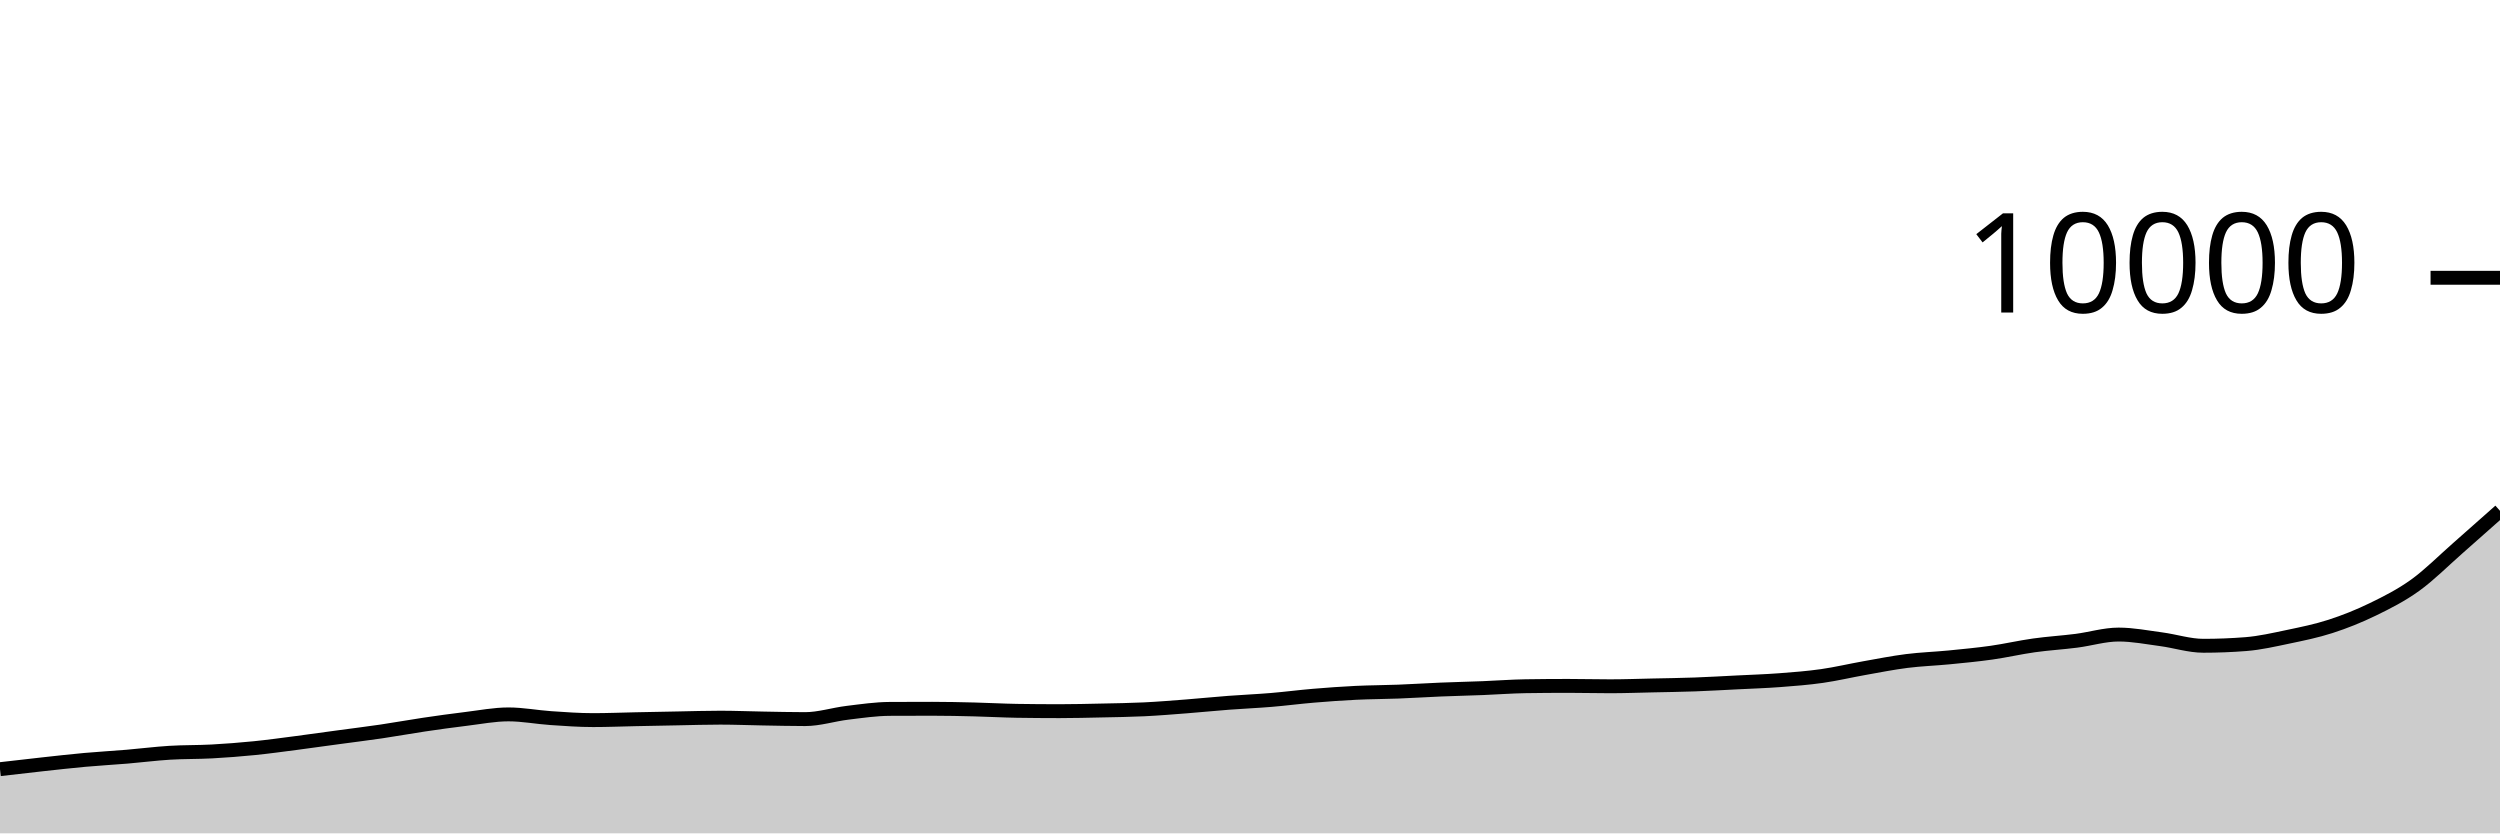
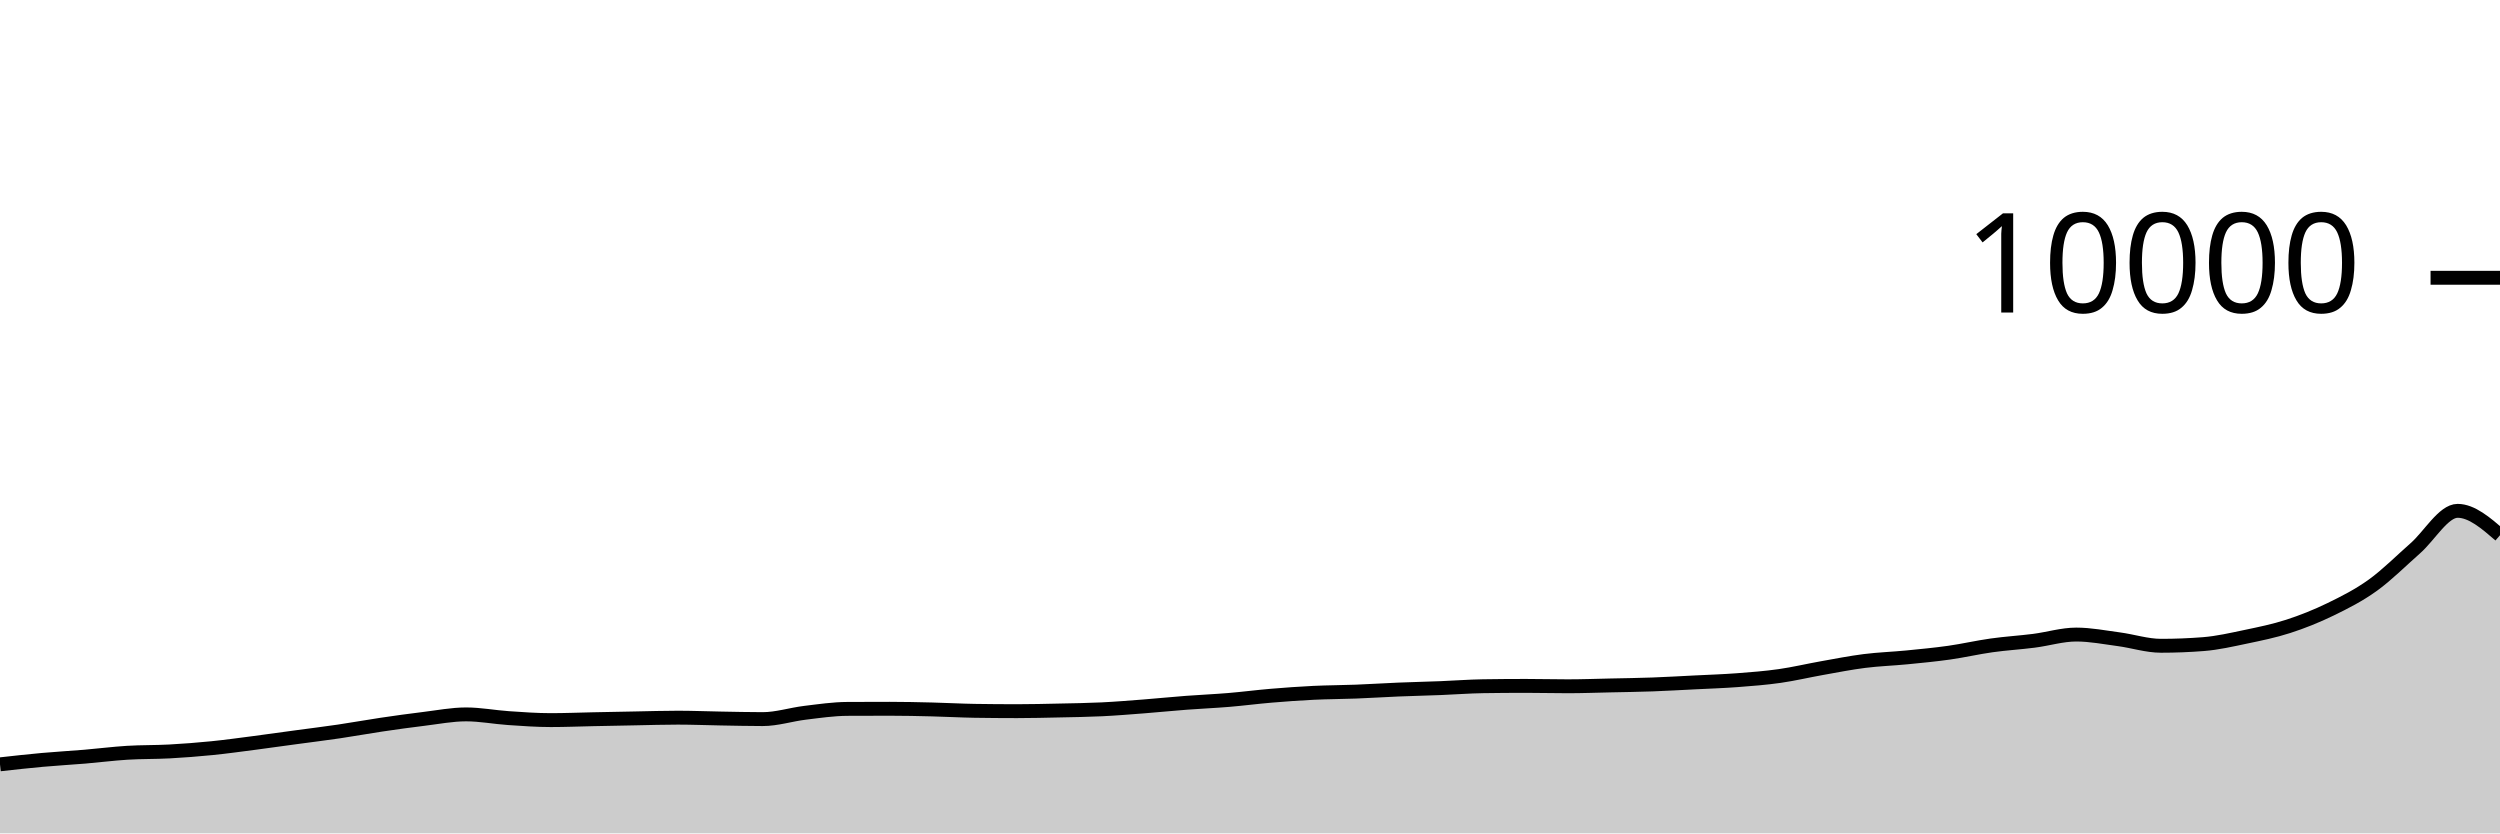
<svg xmlns="http://www.w3.org/2000/svg" viewBox="0 0 180 60">
  <g transform="translate(0,20)">
-     <path class="area" fill="rgba(0, 0, 0, 0.2)" d="M0,35.38C1.017,35.262,2.034,35.143,3.051,35.032C4.068,34.921,5.085,34.804,6.102,34.712C7.119,34.62,8.136,34.565,9.153,34.48C10.169,34.395,11.186,34.263,12.203,34.2C13.22,34.137,14.237,34.159,15.254,34.104C16.271,34.049,17.288,33.97,18.305,33.868C19.322,33.766,20.339,33.624,21.356,33.492C22.373,33.36,23.39,33.214,24.407,33.076C25.424,32.938,26.441,32.814,27.458,32.664C28.475,32.514,29.492,32.327,30.508,32.176C31.525,32.025,32.542,31.883,33.559,31.76C34.576,31.637,35.593,31.436,36.61,31.436C37.627,31.436,38.644,31.635,39.661,31.704C40.678,31.773,41.695,31.848,42.712,31.848C43.729,31.848,44.746,31.805,45.763,31.784C46.78,31.763,47.797,31.743,48.814,31.724C49.831,31.705,50.847,31.672,51.864,31.672C52.881,31.672,53.898,31.715,54.915,31.732C55.932,31.749,56.949,31.776,57.966,31.776C58.983,31.776,60,31.443,61.017,31.32C62.034,31.197,63.051,31.045,64.068,31.04C65.085,31.035,66.102,31.032,67.119,31.032C68.136,31.032,69.153,31.055,70.169,31.08C71.186,31.105,72.203,31.164,73.22,31.18C74.237,31.196,75.254,31.204,76.271,31.204C77.288,31.204,78.305,31.178,79.322,31.156C80.339,31.134,81.356,31.121,82.373,31.072C83.39,31.023,84.407,30.939,85.424,30.86C86.441,30.781,87.458,30.677,88.475,30.6C89.492,30.523,90.508,30.481,91.525,30.396C92.542,30.311,93.559,30.177,94.576,30.092C95.593,30.007,96.61,29.933,97.627,29.884C98.644,29.835,99.661,29.835,100.678,29.796C101.695,29.757,102.712,29.69,103.729,29.648C104.746,29.606,105.763,29.584,106.78,29.544C107.797,29.504,108.814,29.424,109.831,29.408C110.847,29.392,111.864,29.384,112.881,29.384C113.898,29.384,114.915,29.412,115.932,29.412C116.949,29.412,117.966,29.374,118.983,29.352C120,29.33,121.017,29.317,122.034,29.28C123.051,29.243,124.068,29.183,125.085,29.132C126.102,29.081,127.119,29.049,128.136,28.972C129.153,28.895,130.169,28.817,131.186,28.672C132.203,28.527,133.22,28.284,134.237,28.104C135.254,27.924,136.271,27.721,137.288,27.592C138.305,27.463,139.322,27.432,140.339,27.332C141.356,27.232,142.373,27.136,143.39,26.992C144.407,26.848,145.424,26.611,146.441,26.468C147.458,26.325,148.475,26.266,149.492,26.136C150.508,26.006,151.525,25.688,152.542,25.688C153.559,25.688,154.576,25.889,155.593,26.024C156.61,26.159,157.627,26.496,158.644,26.496C159.661,26.496,160.678,26.456,161.695,26.376C162.712,26.296,163.729,26.061,164.746,25.848C165.763,25.635,166.78,25.429,167.797,25.1C168.814,24.771,169.831,24.367,170.847,23.872C171.864,23.377,172.881,22.864,173.898,22.132C174.915,21.4,175.932,20.372,176.949,19.48C177.966,18.588,178.983,17.684,180,16.78L180,40C178.983,40,177.966,40,176.949,40C175.932,40,174.915,40,173.898,40C172.881,40,171.864,40,170.847,40C169.831,40,168.814,40,167.797,40C166.78,40,165.763,40,164.746,40C163.729,40,162.712,40,161.695,40C160.678,40,159.661,40,158.644,40C157.627,40,156.61,40,155.593,40C154.576,40,153.559,40,152.542,40C151.525,40,150.508,40,149.492,40C148.475,40,147.458,40,146.441,40C145.424,40,144.407,40,143.39,40C142.373,40,141.356,40,140.339,40C139.322,40,138.305,40,137.288,40C136.271,40,135.254,40,134.237,40C133.22,40,132.203,40,131.186,40C130.169,40,129.153,40,128.136,40C127.119,40,126.102,40,125.085,40C124.068,40,123.051,40,122.034,40C121.017,40,120,40,118.983,40C117.966,40,116.949,40,115.932,40C114.915,40,113.898,40,112.881,40C111.864,40,110.847,40,109.831,40C108.814,40,107.797,40,106.78,40C105.763,40,104.746,40,103.729,40C102.712,40,101.695,40,100.678,40C99.661,40,98.644,40,97.627,40C96.61,40,95.593,40,94.576,40C93.559,40,92.542,40,91.525,40C90.508,40,89.492,40,88.475,40C87.458,40,86.441,40,85.424,40C84.407,40,83.39,40,82.373,40C81.356,40,80.339,40,79.322,40C78.305,40,77.288,40,76.271,40C75.254,40,74.237,40,73.22,40C72.203,40,71.186,40,70.169,40C69.153,40,68.136,40,67.119,40C66.102,40,65.085,40,64.068,40C63.051,40,62.034,40,61.017,40C60,40,58.983,40,57.966,40C56.949,40,55.932,40,54.915,40C53.898,40,52.881,40,51.864,40C50.847,40,49.831,40,48.814,40C47.797,40,46.78,40,45.763,40C44.746,40,43.729,40,42.712,40C41.695,40,40.678,40,39.661,40C38.644,40,37.627,40,36.61,40C35.593,40,34.576,40,33.559,40C32.542,40,31.525,40,30.508,40C29.492,40,28.475,40,27.458,40C26.441,40,25.424,40,24.407,40C23.39,40,22.373,40,21.356,40C20.339,40,19.322,40,18.305,40C17.288,40,16.271,40,15.254,40C14.237,40,13.22,40,12.203,40C11.186,40,10.169,40,9.153,40C8.136,40,7.119,40,6.102,40C5.085,40,4.068,40,3.051,40C2.034,40,1.017,40,0,40Z" />
-     <path class="line" stroke="black" fill="none" d="M0,35.38C1.017,35.262,2.034,35.143,3.051,35.032C4.068,34.921,5.085,34.804,6.102,34.712C7.119,34.62,8.136,34.565,9.153,34.48C10.169,34.395,11.186,34.263,12.203,34.2C13.22,34.137,14.237,34.159,15.254,34.104C16.271,34.049,17.288,33.97,18.305,33.868C19.322,33.766,20.339,33.624,21.356,33.492C22.373,33.36,23.39,33.214,24.407,33.076C25.424,32.938,26.441,32.814,27.458,32.664C28.475,32.514,29.492,32.327,30.508,32.176C31.525,32.025,32.542,31.883,33.559,31.76C34.576,31.637,35.593,31.436,36.61,31.436C37.627,31.436,38.644,31.635,39.661,31.704C40.678,31.773,41.695,31.848,42.712,31.848C43.729,31.848,44.746,31.805,45.763,31.784C46.78,31.763,47.797,31.743,48.814,31.724C49.831,31.705,50.847,31.672,51.864,31.672C52.881,31.672,53.898,31.715,54.915,31.732C55.932,31.749,56.949,31.776,57.966,31.776C58.983,31.776,60,31.443,61.017,31.32C62.034,31.197,63.051,31.045,64.068,31.04C65.085,31.035,66.102,31.032,67.119,31.032C68.136,31.032,69.153,31.055,70.169,31.08C71.186,31.105,72.203,31.164,73.22,31.18C74.237,31.196,75.254,31.204,76.271,31.204C77.288,31.204,78.305,31.178,79.322,31.156C80.339,31.134,81.356,31.121,82.373,31.072C83.39,31.023,84.407,30.939,85.424,30.86C86.441,30.781,87.458,30.677,88.475,30.6C89.492,30.523,90.508,30.481,91.525,30.396C92.542,30.311,93.559,30.177,94.576,30.092C95.593,30.007,96.61,29.933,97.627,29.884C98.644,29.835,99.661,29.835,100.678,29.796C101.695,29.757,102.712,29.69,103.729,29.648C104.746,29.606,105.763,29.584,106.78,29.544C107.797,29.504,108.814,29.424,109.831,29.408C110.847,29.392,111.864,29.384,112.881,29.384C113.898,29.384,114.915,29.412,115.932,29.412C116.949,29.412,117.966,29.374,118.983,29.352C120,29.33,121.017,29.317,122.034,29.28C123.051,29.243,124.068,29.183,125.085,29.132C126.102,29.081,127.119,29.049,128.136,28.972C129.153,28.895,130.169,28.817,131.186,28.672C132.203,28.527,133.22,28.284,134.237,28.104C135.254,27.924,136.271,27.721,137.288,27.592C138.305,27.463,139.322,27.432,140.339,27.332C141.356,27.232,142.373,27.136,143.39,26.992C144.407,26.848,145.424,26.611,146.441,26.468C147.458,26.325,148.475,26.266,149.492,26.136C150.508,26.006,151.525,25.688,152.542,25.688C153.559,25.688,154.576,25.889,155.593,26.024C156.61,26.159,157.627,26.496,158.644,26.496C159.661,26.496,160.678,26.456,161.695,26.376C162.712,26.296,163.729,26.061,164.746,25.848C165.763,25.635,166.78,25.429,167.797,25.1C168.814,24.771,169.831,24.367,170.847,23.872C171.864,23.377,172.881,22.864,173.898,22.132C174.915,21.4,175.932,20.372,176.949,19.48C177.966,18.588,178.983,17.684,180,16.78" />
+     <path class="area" fill="rgba(0, 0, 0, 0.2)" d="M0,35.032C1.017,34.918,2.034,34.804,3.051,34.712C4.068,34.62,5.085,34.565,6.102,34.48C7.119,34.395,8.136,34.263,9.153,34.2C10.169,34.137,11.186,34.159,12.203,34.104C13.22,34.049,14.237,33.97,15.254,33.868C16.271,33.766,17.288,33.624,18.305,33.492C19.322,33.36,20.339,33.214,21.356,33.076C22.373,32.938,23.39,32.814,24.407,32.664C25.424,32.514,26.441,32.327,27.458,32.176C28.475,32.025,29.492,31.883,30.508,31.76C31.525,31.637,32.542,31.436,33.559,31.436C34.576,31.436,35.593,31.635,36.61,31.704C37.627,31.773,38.644,31.848,39.661,31.848C40.678,31.848,41.695,31.805,42.712,31.784C43.729,31.763,44.746,31.743,45.763,31.724C46.78,31.705,47.797,31.672,48.814,31.672C49.831,31.672,50.847,31.715,51.864,31.732C52.881,31.749,53.898,31.776,54.915,31.776C55.932,31.776,56.949,31.443,57.966,31.32C58.983,31.197,60,31.045,61.017,31.04C62.034,31.035,63.051,31.032,64.068,31.032C65.085,31.032,66.102,31.055,67.119,31.08C68.136,31.105,69.153,31.164,70.169,31.18C71.186,31.196,72.203,31.204,73.22,31.204C74.237,31.204,75.254,31.178,76.271,31.156C77.288,31.134,78.305,31.121,79.322,31.072C80.339,31.023,81.356,30.939,82.373,30.86C83.39,30.781,84.407,30.677,85.424,30.6C86.441,30.523,87.458,30.481,88.475,30.396C89.492,30.311,90.508,30.177,91.525,30.092C92.542,30.007,93.559,29.933,94.576,29.884C95.593,29.835,96.61,29.835,97.627,29.796C98.644,29.757,99.661,29.69,100.678,29.648C101.695,29.606,102.712,29.584,103.729,29.544C104.746,29.504,105.763,29.424,106.78,29.408C107.797,29.392,108.814,29.384,109.831,29.384C110.847,29.384,111.864,29.412,112.881,29.412C113.898,29.412,114.915,29.374,115.932,29.352C116.949,29.33,117.966,29.317,118.983,29.28C120,29.243,121.017,29.183,122.034,29.132C123.051,29.081,124.068,29.049,125.085,28.972C126.102,28.895,127.119,28.817,128.136,28.672C129.153,28.527,130.169,28.284,131.186,28.104C132.203,27.924,133.22,27.721,134.237,27.592C135.254,27.463,136.271,27.432,137.288,27.332C138.305,27.232,139.322,27.136,140.339,26.992C141.356,26.848,142.373,26.611,143.39,26.468C144.407,26.325,145.424,26.266,146.441,26.136C147.458,26.006,148.475,25.688,149.492,25.688C150.508,25.688,151.525,25.889,152.542,26.024C153.559,26.159,154.576,26.496,155.593,26.496C156.61,26.496,157.627,26.456,158.644,26.376C159.661,26.296,160.678,26.061,161.695,25.848C162.712,25.635,163.729,25.429,164.746,25.1C165.763,24.771,166.78,24.367,167.797,23.872C168.814,23.377,169.831,22.864,170.847,22.132C171.864,21.4,172.881,20.372,173.898,19.48C174.915,18.588,175.932,16.78,176.949,16.78C177.966,16.78,178.983,17.658,180,18.536L180,40C178.983,40,177.966,40,176.949,40C175.932,40,174.915,40,173.898,40C172.881,40,171.864,40,170.847,40C169.831,40,168.814,40,167.797,40C166.78,40,165.763,40,164.746,40C163.729,40,162.712,40,161.695,40C160.678,40,159.661,40,158.644,40C157.627,40,156.61,40,155.593,40C154.576,40,153.559,40,152.542,40C151.525,40,150.508,40,149.492,40C148.475,40,147.458,40,146.441,40C145.424,40,144.407,40,143.39,40C142.373,40,141.356,40,140.339,40C139.322,40,138.305,40,137.288,40C136.271,40,135.254,40,134.237,40C133.22,40,132.203,40,131.186,40C130.169,40,129.153,40,128.136,40C127.119,40,126.102,40,125.085,40C124.068,40,123.051,40,122.034,40C121.017,40,120,40,118.983,40C117.966,40,116.949,40,115.932,40C114.915,40,113.898,40,112.881,40C111.864,40,110.847,40,109.831,40C108.814,40,107.797,40,106.78,40C105.763,40,104.746,40,103.729,40C102.712,40,101.695,40,100.678,40C99.661,40,98.644,40,97.627,40C96.61,40,95.593,40,94.576,40C93.559,40,92.542,40,91.525,40C90.508,40,89.492,40,88.475,40C87.458,40,86.441,40,85.424,40C84.407,40,83.39,40,82.373,40C81.356,40,80.339,40,79.322,40C78.305,40,77.288,40,76.271,40C75.254,40,74.237,40,73.22,40C72.203,40,71.186,40,70.169,40C69.153,40,68.136,40,67.119,40C66.102,40,65.085,40,64.068,40C63.051,40,62.034,40,61.017,40C60,40,58.983,40,57.966,40C56.949,40,55.932,40,54.915,40C53.898,40,52.881,40,51.864,40C50.847,40,49.831,40,48.814,40C47.797,40,46.78,40,45.763,40C44.746,40,43.729,40,42.712,40C41.695,40,40.678,40,39.661,40C38.644,40,37.627,40,36.61,40C35.593,40,34.576,40,33.559,40C32.542,40,31.525,40,30.508,40C29.492,40,28.475,40,27.458,40C26.441,40,25.424,40,24.407,40C23.39,40,22.373,40,21.356,40C20.339,40,19.322,40,18.305,40C17.288,40,16.271,40,15.254,40C14.237,40,13.22,40,12.203,40C11.186,40,10.169,40,9.153,40C8.136,40,7.119,40,6.102,40C5.085,40,4.068,40,3.051,40C2.034,40,1.017,40,0,40Z" />
+     <path class="line" stroke="black" fill="none" d="M0,35.032C1.017,34.918,2.034,34.804,3.051,34.712C4.068,34.62,5.085,34.565,6.102,34.48C7.119,34.395,8.136,34.263,9.153,34.2C10.169,34.137,11.186,34.159,12.203,34.104C13.22,34.049,14.237,33.97,15.254,33.868C16.271,33.766,17.288,33.624,18.305,33.492C19.322,33.36,20.339,33.214,21.356,33.076C22.373,32.938,23.39,32.814,24.407,32.664C25.424,32.514,26.441,32.327,27.458,32.176C28.475,32.025,29.492,31.883,30.508,31.76C31.525,31.637,32.542,31.436,33.559,31.436C34.576,31.436,35.593,31.635,36.61,31.704C37.627,31.773,38.644,31.848,39.661,31.848C40.678,31.848,41.695,31.805,42.712,31.784C43.729,31.763,44.746,31.743,45.763,31.724C46.78,31.705,47.797,31.672,48.814,31.672C49.831,31.672,50.847,31.715,51.864,31.732C52.881,31.749,53.898,31.776,54.915,31.776C55.932,31.776,56.949,31.443,57.966,31.32C58.983,31.197,60,31.045,61.017,31.04C62.034,31.035,63.051,31.032,64.068,31.032C65.085,31.032,66.102,31.055,67.119,31.08C68.136,31.105,69.153,31.164,70.169,31.18C71.186,31.196,72.203,31.204,73.22,31.204C74.237,31.204,75.254,31.178,76.271,31.156C77.288,31.134,78.305,31.121,79.322,31.072C80.339,31.023,81.356,30.939,82.373,30.86C83.39,30.781,84.407,30.677,85.424,30.6C86.441,30.523,87.458,30.481,88.475,30.396C89.492,30.311,90.508,30.177,91.525,30.092C92.542,30.007,93.559,29.933,94.576,29.884C95.593,29.835,96.61,29.835,97.627,29.796C98.644,29.757,99.661,29.69,100.678,29.648C101.695,29.606,102.712,29.584,103.729,29.544C104.746,29.504,105.763,29.424,106.78,29.408C107.797,29.392,108.814,29.384,109.831,29.384C110.847,29.384,111.864,29.412,112.881,29.412C113.898,29.412,114.915,29.374,115.932,29.352C116.949,29.33,117.966,29.317,118.983,29.28C120,29.243,121.017,29.183,122.034,29.132C123.051,29.081,124.068,29.049,125.085,28.972C126.102,28.895,127.119,28.817,128.136,28.672C129.153,28.527,130.169,28.284,131.186,28.104C132.203,27.924,133.22,27.721,134.237,27.592C135.254,27.463,136.271,27.432,137.288,27.332C138.305,27.232,139.322,27.136,140.339,26.992C141.356,26.848,142.373,26.611,143.39,26.468C144.407,26.325,145.424,26.266,146.441,26.136C147.458,26.006,148.475,25.688,149.492,25.688C150.508,25.688,151.525,25.889,152.542,26.024C153.559,26.159,154.576,26.496,155.593,26.496C156.61,26.496,157.627,26.456,158.644,26.376C159.661,26.296,160.678,26.061,161.695,25.848C162.712,25.635,163.729,25.429,164.746,25.1C165.763,24.771,166.78,24.367,167.797,23.872C168.814,23.377,169.831,22.864,170.847,22.132C171.864,21.4,172.881,20.372,173.898,19.48C174.915,18.588,175.932,16.78,176.949,16.78C177.966,16.78,178.983,17.658,180,18.536" />
    <path class="axis-ceiling" stroke-width="1" stroke="black" fill="none" d="M175,0L180,0" />
    <text class="axis-ceiling-label" font-family="sans-serif" text-anchor="end" font-size="10px" x="170" y="2.5">10000</text>
  </g>
</svg>
